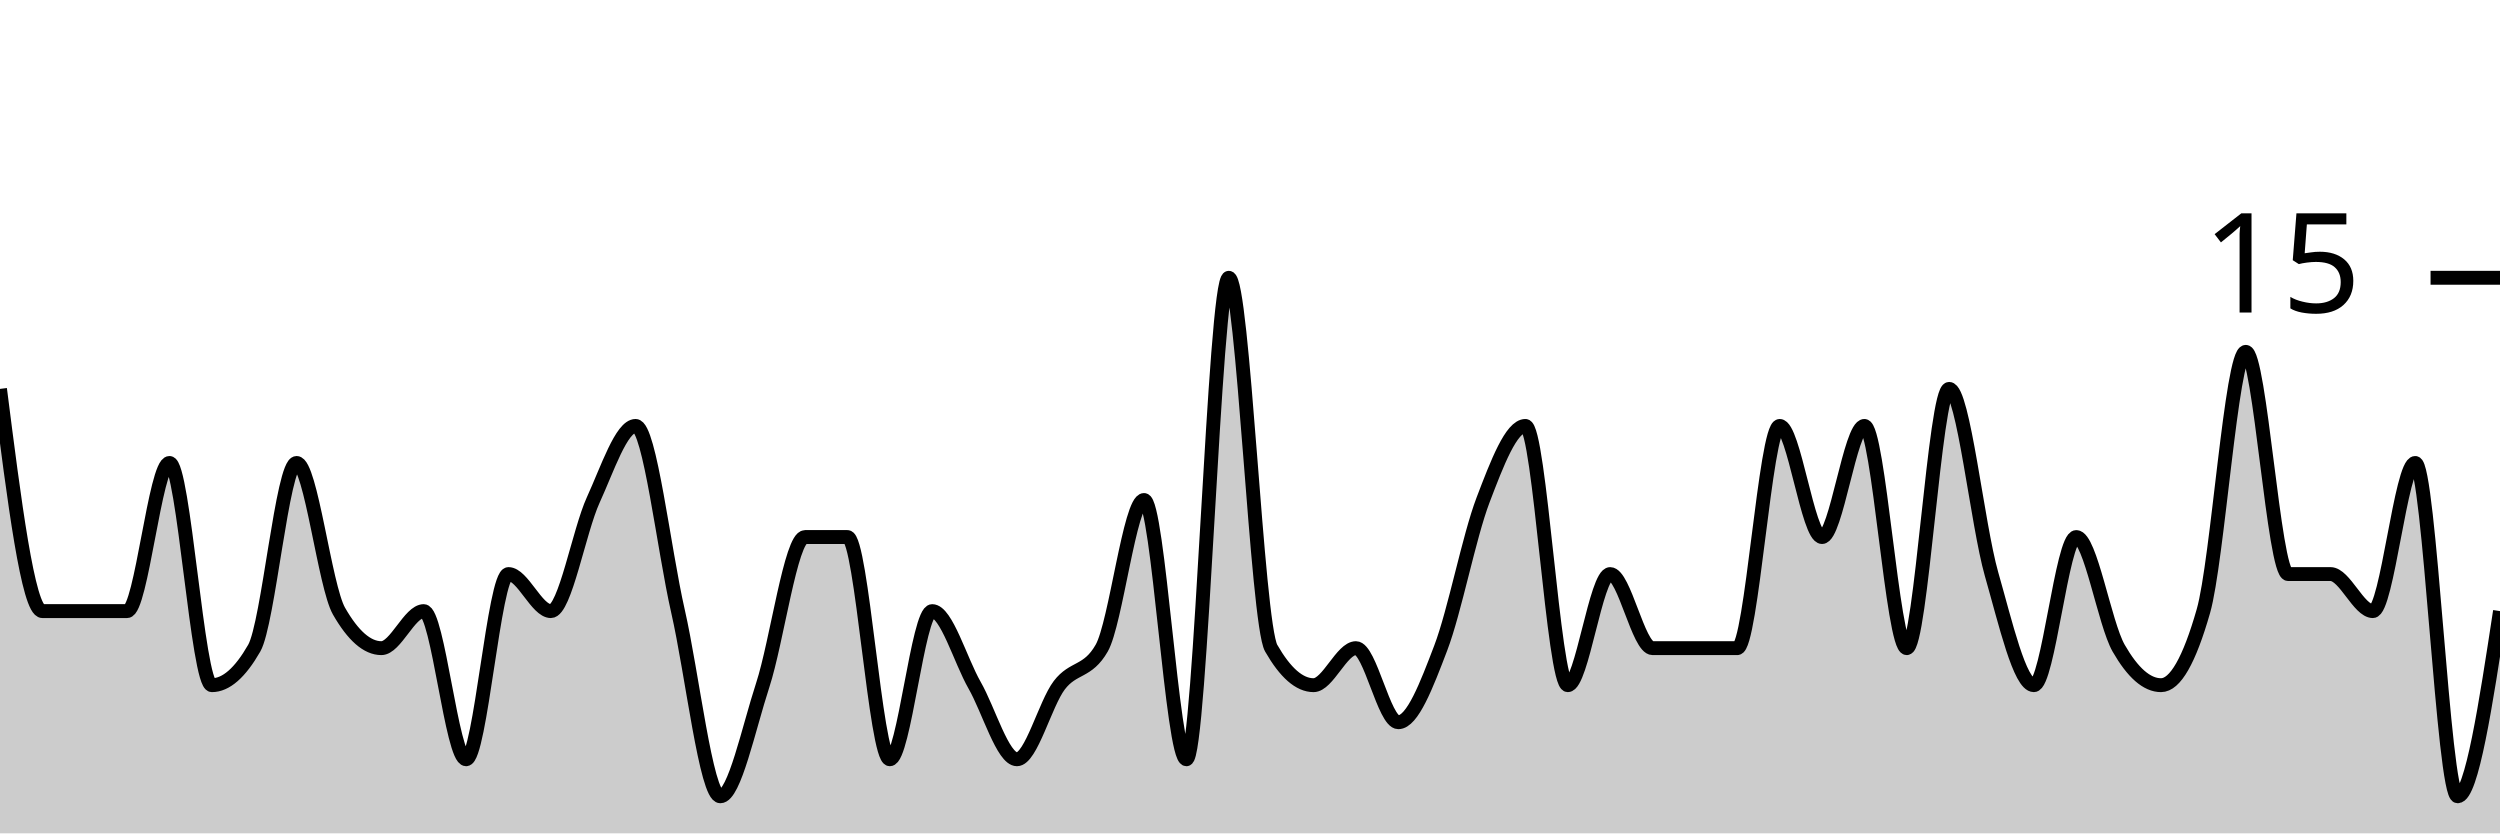
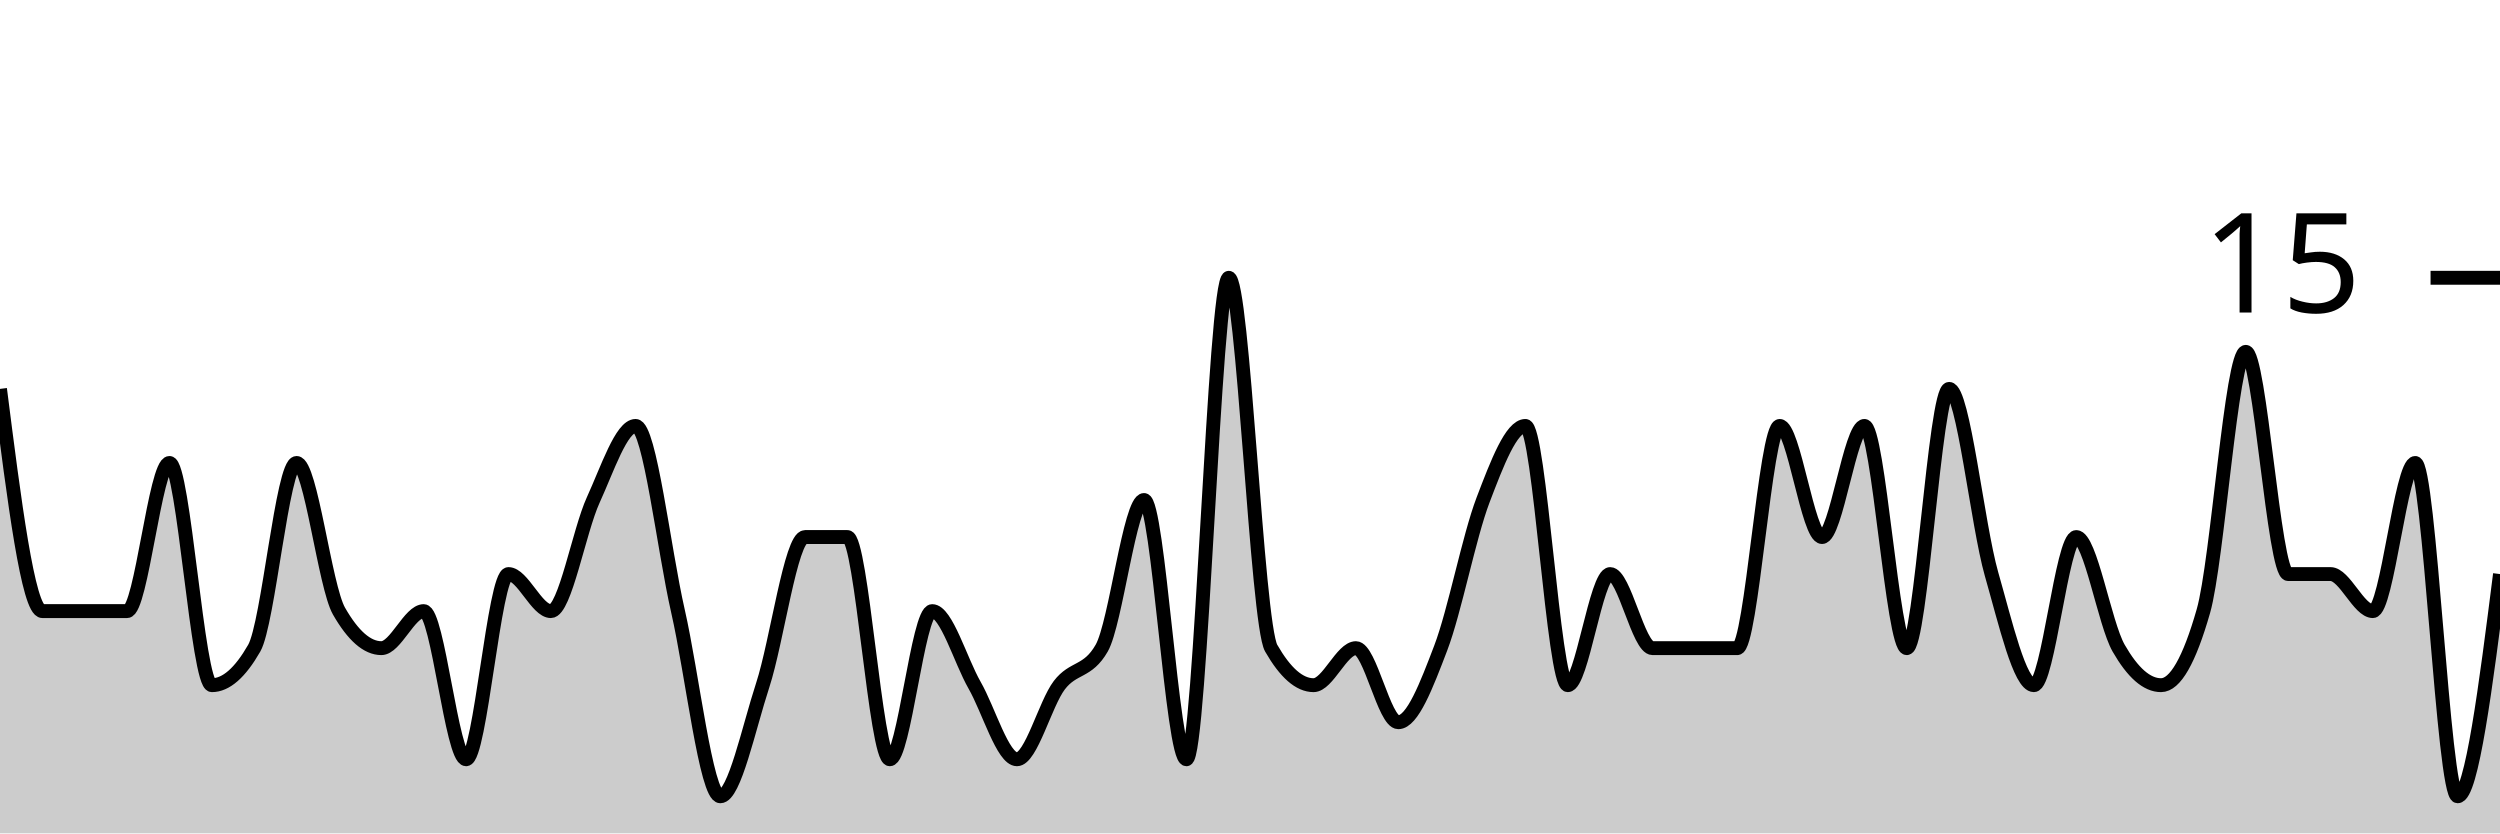
<svg xmlns="http://www.w3.org/2000/svg" viewBox="0 0 180 60">
  <g transform="translate(0,20)">
-     <path class="area" fill="rgba(0, 0, 0, 0.2)" d="M0,8C1.017,16,2.034,24,3.051,24C4.068,24,5.085,24,6.102,24C7.119,24,8.136,24,9.153,24C10.169,24,11.186,13.333,12.203,13.333C13.22,13.333,14.237,29.333,15.254,29.333C16.271,29.333,17.288,28.444,18.305,26.667C19.322,24.889,20.339,13.333,21.356,13.333C22.373,13.333,23.39,22.222,24.407,24C25.424,25.778,26.441,26.667,27.458,26.667C28.475,26.667,29.492,24,30.508,24C31.525,24,32.542,34.667,33.559,34.667C34.576,34.667,35.593,21.333,36.61,21.333C37.627,21.333,38.644,24,39.661,24C40.678,24,41.695,18.222,42.712,16C43.729,13.778,44.746,10.667,45.763,10.667C46.78,10.667,47.797,19.556,48.814,24C49.831,28.444,50.847,37.333,51.864,37.333C52.881,37.333,53.898,32.444,54.915,29.333C55.932,26.222,56.949,18.667,57.966,18.667C58.983,18.667,60,18.667,61.017,18.667C62.034,18.667,63.051,34.667,64.068,34.667C65.085,34.667,66.102,24,67.119,24C68.136,24,69.153,27.556,70.169,29.333C71.186,31.111,72.203,34.667,73.22,34.667C74.237,34.667,75.254,30.667,76.271,29.333C77.288,28,78.305,28.444,79.322,26.667C80.339,24.889,81.356,16,82.373,16C83.39,16,84.407,34.667,85.424,34.667C86.441,34.667,87.458,0,88.475,0C89.492,0,90.508,24.889,91.525,26.667C92.542,28.444,93.559,29.333,94.576,29.333C95.593,29.333,96.61,26.667,97.627,26.667C98.644,26.667,99.661,32,100.678,32C101.695,32,102.712,29.333,103.729,26.667C104.746,24,105.763,18.667,106.78,16C107.797,13.333,108.814,10.667,109.831,10.667C110.847,10.667,111.864,29.333,112.881,29.333C113.898,29.333,114.915,21.333,115.932,21.333C116.949,21.333,117.966,26.667,118.983,26.667C120,26.667,121.017,26.667,122.034,26.667C123.051,26.667,124.068,26.667,125.085,26.667C126.102,26.667,127.119,10.667,128.136,10.667C129.153,10.667,130.169,18.667,131.186,18.667C132.203,18.667,133.22,10.667,134.237,10.667C135.254,10.667,136.271,26.667,137.288,26.667C138.305,26.667,139.322,8,140.339,8C141.356,8,142.373,17.778,143.39,21.333C144.407,24.889,145.424,29.333,146.441,29.333C147.458,29.333,148.475,18.667,149.492,18.667C150.508,18.667,151.525,24.889,152.542,26.667C153.559,28.444,154.576,29.333,155.593,29.333C156.61,29.333,157.627,27.556,158.644,24C159.661,20.444,160.678,5.333,161.695,5.333C162.712,5.333,163.729,21.333,164.746,21.333C165.763,21.333,166.78,21.333,167.797,21.333C168.814,21.333,169.831,24,170.847,24C171.864,24,172.881,13.333,173.898,13.333C174.915,13.333,175.932,37.333,176.949,37.333C177.966,37.333,178.983,30.667,180,24L180,40C178.983,40,177.966,40,176.949,40C175.932,40,174.915,40,173.898,40C172.881,40,171.864,40,170.847,40C169.831,40,168.814,40,167.797,40C166.78,40,165.763,40,164.746,40C163.729,40,162.712,40,161.695,40C160.678,40,159.661,40,158.644,40C157.627,40,156.61,40,155.593,40C154.576,40,153.559,40,152.542,40C151.525,40,150.508,40,149.492,40C148.475,40,147.458,40,146.441,40C145.424,40,144.407,40,143.39,40C142.373,40,141.356,40,140.339,40C139.322,40,138.305,40,137.288,40C136.271,40,135.254,40,134.237,40C133.22,40,132.203,40,131.186,40C130.169,40,129.153,40,128.136,40C127.119,40,126.102,40,125.085,40C124.068,40,123.051,40,122.034,40C121.017,40,120,40,118.983,40C117.966,40,116.949,40,115.932,40C114.915,40,113.898,40,112.881,40C111.864,40,110.847,40,109.831,40C108.814,40,107.797,40,106.78,40C105.763,40,104.746,40,103.729,40C102.712,40,101.695,40,100.678,40C99.661,40,98.644,40,97.627,40C96.61,40,95.593,40,94.576,40C93.559,40,92.542,40,91.525,40C90.508,40,89.492,40,88.475,40C87.458,40,86.441,40,85.424,40C84.407,40,83.39,40,82.373,40C81.356,40,80.339,40,79.322,40C78.305,40,77.288,40,76.271,40C75.254,40,74.237,40,73.22,40C72.203,40,71.186,40,70.169,40C69.153,40,68.136,40,67.119,40C66.102,40,65.085,40,64.068,40C63.051,40,62.034,40,61.017,40C60,40,58.983,40,57.966,40C56.949,40,55.932,40,54.915,40C53.898,40,52.881,40,51.864,40C50.847,40,49.831,40,48.814,40C47.797,40,46.78,40,45.763,40C44.746,40,43.729,40,42.712,40C41.695,40,40.678,40,39.661,40C38.644,40,37.627,40,36.61,40C35.593,40,34.576,40,33.559,40C32.542,40,31.525,40,30.508,40C29.492,40,28.475,40,27.458,40C26.441,40,25.424,40,24.407,40C23.39,40,22.373,40,21.356,40C20.339,40,19.322,40,18.305,40C17.288,40,16.271,40,15.254,40C14.237,40,13.22,40,12.203,40C11.186,40,10.169,40,9.153,40C8.136,40,7.119,40,6.102,40C5.085,40,4.068,40,3.051,40C2.034,40,1.017,40,0,40Z" />
-     <path class="line" stroke="black" fill="none" d="M0,8C1.017,16,2.034,24,3.051,24C4.068,24,5.085,24,6.102,24C7.119,24,8.136,24,9.153,24C10.169,24,11.186,13.333,12.203,13.333C13.22,13.333,14.237,29.333,15.254,29.333C16.271,29.333,17.288,28.444,18.305,26.667C19.322,24.889,20.339,13.333,21.356,13.333C22.373,13.333,23.39,22.222,24.407,24C25.424,25.778,26.441,26.667,27.458,26.667C28.475,26.667,29.492,24,30.508,24C31.525,24,32.542,34.667,33.559,34.667C34.576,34.667,35.593,21.333,36.61,21.333C37.627,21.333,38.644,24,39.661,24C40.678,24,41.695,18.222,42.712,16C43.729,13.778,44.746,10.667,45.763,10.667C46.78,10.667,47.797,19.556,48.814,24C49.831,28.444,50.847,37.333,51.864,37.333C52.881,37.333,53.898,32.444,54.915,29.333C55.932,26.222,56.949,18.667,57.966,18.667C58.983,18.667,60,18.667,61.017,18.667C62.034,18.667,63.051,34.667,64.068,34.667C65.085,34.667,66.102,24,67.119,24C68.136,24,69.153,27.556,70.169,29.333C71.186,31.111,72.203,34.667,73.22,34.667C74.237,34.667,75.254,30.667,76.271,29.333C77.288,28,78.305,28.444,79.322,26.667C80.339,24.889,81.356,16,82.373,16C83.39,16,84.407,34.667,85.424,34.667C86.441,34.667,87.458,0,88.475,0C89.492,0,90.508,24.889,91.525,26.667C92.542,28.444,93.559,29.333,94.576,29.333C95.593,29.333,96.61,26.667,97.627,26.667C98.644,26.667,99.661,32,100.678,32C101.695,32,102.712,29.333,103.729,26.667C104.746,24,105.763,18.667,106.78,16C107.797,13.333,108.814,10.667,109.831,10.667C110.847,10.667,111.864,29.333,112.881,29.333C113.898,29.333,114.915,21.333,115.932,21.333C116.949,21.333,117.966,26.667,118.983,26.667C120,26.667,121.017,26.667,122.034,26.667C123.051,26.667,124.068,26.667,125.085,26.667C126.102,26.667,127.119,10.667,128.136,10.667C129.153,10.667,130.169,18.667,131.186,18.667C132.203,18.667,133.22,10.667,134.237,10.667C135.254,10.667,136.271,26.667,137.288,26.667C138.305,26.667,139.322,8,140.339,8C141.356,8,142.373,17.778,143.39,21.333C144.407,24.889,145.424,29.333,146.441,29.333C147.458,29.333,148.475,18.667,149.492,18.667C150.508,18.667,151.525,24.889,152.542,26.667C153.559,28.444,154.576,29.333,155.593,29.333C156.61,29.333,157.627,27.556,158.644,24C159.661,20.444,160.678,5.333,161.695,5.333C162.712,5.333,163.729,21.333,164.746,21.333C165.763,21.333,166.78,21.333,167.797,21.333C168.814,21.333,169.831,24,170.847,24C171.864,24,172.881,13.333,173.898,13.333C174.915,13.333,175.932,37.333,176.949,37.333C177.966,37.333,178.983,30.667,180,24" />
+     <path class="area" fill="rgba(0, 0, 0, 0.2)" d="M0,8C1.017,16,2.034,24,3.051,24C4.068,24,5.085,24,6.102,24C7.119,24,8.136,24,9.153,24C10.169,24,11.186,13.333,12.203,13.333C13.22,13.333,14.237,29.333,15.254,29.333C16.271,29.333,17.288,28.444,18.305,26.667C19.322,24.889,20.339,13.333,21.356,13.333C22.373,13.333,23.39,22.222,24.407,24C25.424,25.778,26.441,26.667,27.458,26.667C28.475,26.667,29.492,24,30.508,24C31.525,24,32.542,34.667,33.559,34.667C34.576,34.667,35.593,21.333,36.61,21.333C37.627,21.333,38.644,24,39.661,24C40.678,24,41.695,18.222,42.712,16C43.729,13.778,44.746,10.667,45.763,10.667C46.78,10.667,47.797,19.556,48.814,24C49.831,28.444,50.847,37.333,51.864,37.333C52.881,37.333,53.898,32.444,54.915,29.333C55.932,26.222,56.949,18.667,57.966,18.667C58.983,18.667,60,18.667,61.017,18.667C62.034,18.667,63.051,34.667,64.068,34.667C65.085,34.667,66.102,24,67.119,24C68.136,24,69.153,27.556,70.169,29.333C71.186,31.111,72.203,34.667,73.22,34.667C74.237,34.667,75.254,30.667,76.271,29.333C77.288,28,78.305,28.444,79.322,26.667C80.339,24.889,81.356,16,82.373,16C83.39,16,84.407,34.667,85.424,34.667C86.441,34.667,87.458,0,88.475,0C89.492,0,90.508,24.889,91.525,26.667C92.542,28.444,93.559,29.333,94.576,29.333C95.593,29.333,96.61,26.667,97.627,26.667C98.644,26.667,99.661,32,100.678,32C101.695,32,102.712,29.333,103.729,26.667C104.746,24,105.763,18.667,106.78,16C107.797,13.333,108.814,10.667,109.831,10.667C110.847,10.667,111.864,29.333,112.881,29.333C113.898,29.333,114.915,21.333,115.932,21.333C116.949,21.333,117.966,26.667,118.983,26.667C120,26.667,121.017,26.667,122.034,26.667C123.051,26.667,124.068,26.667,125.085,26.667C126.102,26.667,127.119,10.667,128.136,10.667C129.153,10.667,130.169,18.667,131.186,18.667C132.203,18.667,133.22,10.667,134.237,10.667C135.254,10.667,136.271,26.667,137.288,26.667C138.305,26.667,139.322,8,140.339,8C141.356,8,142.373,17.778,143.39,21.333C144.407,24.889,145.424,29.333,146.441,29.333C147.458,29.333,148.475,18.667,149.492,18.667C150.508,18.667,151.525,24.889,152.542,26.667C153.559,28.444,154.576,29.333,155.593,29.333C156.61,29.333,157.627,27.556,158.644,24C159.661,20.444,160.678,5.333,161.695,5.333C162.712,5.333,163.729,21.333,164.746,21.333C165.763,21.333,166.78,21.333,167.797,21.333C168.814,21.333,169.831,24,170.847,24C171.864,24,172.881,13.333,173.898,13.333C174.915,13.333,175.932,37.333,176.949,37.333C177.966,37.333,178.983,29.333,180,21.333L180,40C178.983,40,177.966,40,176.949,40C175.932,40,174.915,40,173.898,40C172.881,40,171.864,40,170.847,40C169.831,40,168.814,40,167.797,40C166.78,40,165.763,40,164.746,40C163.729,40,162.712,40,161.695,40C160.678,40,159.661,40,158.644,40C157.627,40,156.61,40,155.593,40C154.576,40,153.559,40,152.542,40C151.525,40,150.508,40,149.492,40C148.475,40,147.458,40,146.441,40C145.424,40,144.407,40,143.39,40C142.373,40,141.356,40,140.339,40C139.322,40,138.305,40,137.288,40C136.271,40,135.254,40,134.237,40C133.22,40,132.203,40,131.186,40C130.169,40,129.153,40,128.136,40C127.119,40,126.102,40,125.085,40C124.068,40,123.051,40,122.034,40C121.017,40,120,40,118.983,40C117.966,40,116.949,40,115.932,40C114.915,40,113.898,40,112.881,40C111.864,40,110.847,40,109.831,40C108.814,40,107.797,40,106.78,40C105.763,40,104.746,40,103.729,40C102.712,40,101.695,40,100.678,40C99.661,40,98.644,40,97.627,40C96.61,40,95.593,40,94.576,40C93.559,40,92.542,40,91.525,40C90.508,40,89.492,40,88.475,40C87.458,40,86.441,40,85.424,40C84.407,40,83.39,40,82.373,40C81.356,40,80.339,40,79.322,40C78.305,40,77.288,40,76.271,40C75.254,40,74.237,40,73.22,40C72.203,40,71.186,40,70.169,40C69.153,40,68.136,40,67.119,40C66.102,40,65.085,40,64.068,40C63.051,40,62.034,40,61.017,40C60,40,58.983,40,57.966,40C56.949,40,55.932,40,54.915,40C53.898,40,52.881,40,51.864,40C50.847,40,49.831,40,48.814,40C47.797,40,46.78,40,45.763,40C44.746,40,43.729,40,42.712,40C41.695,40,40.678,40,39.661,40C38.644,40,37.627,40,36.61,40C35.593,40,34.576,40,33.559,40C32.542,40,31.525,40,30.508,40C29.492,40,28.475,40,27.458,40C26.441,40,25.424,40,24.407,40C23.39,40,22.373,40,21.356,40C20.339,40,19.322,40,18.305,40C17.288,40,16.271,40,15.254,40C14.237,40,13.22,40,12.203,40C11.186,40,10.169,40,9.153,40C8.136,40,7.119,40,6.102,40C5.085,40,4.068,40,3.051,40C2.034,40,1.017,40,0,40Z" />
+     <path class="line" stroke="black" fill="none" d="M0,8C1.017,16,2.034,24,3.051,24C4.068,24,5.085,24,6.102,24C7.119,24,8.136,24,9.153,24C10.169,24,11.186,13.333,12.203,13.333C13.22,13.333,14.237,29.333,15.254,29.333C16.271,29.333,17.288,28.444,18.305,26.667C19.322,24.889,20.339,13.333,21.356,13.333C22.373,13.333,23.39,22.222,24.407,24C25.424,25.778,26.441,26.667,27.458,26.667C28.475,26.667,29.492,24,30.508,24C31.525,24,32.542,34.667,33.559,34.667C34.576,34.667,35.593,21.333,36.61,21.333C37.627,21.333,38.644,24,39.661,24C40.678,24,41.695,18.222,42.712,16C43.729,13.778,44.746,10.667,45.763,10.667C46.78,10.667,47.797,19.556,48.814,24C49.831,28.444,50.847,37.333,51.864,37.333C52.881,37.333,53.898,32.444,54.915,29.333C55.932,26.222,56.949,18.667,57.966,18.667C58.983,18.667,60,18.667,61.017,18.667C62.034,18.667,63.051,34.667,64.068,34.667C65.085,34.667,66.102,24,67.119,24C68.136,24,69.153,27.556,70.169,29.333C71.186,31.111,72.203,34.667,73.22,34.667C74.237,34.667,75.254,30.667,76.271,29.333C77.288,28,78.305,28.444,79.322,26.667C80.339,24.889,81.356,16,82.373,16C83.39,16,84.407,34.667,85.424,34.667C86.441,34.667,87.458,0,88.475,0C89.492,0,90.508,24.889,91.525,26.667C92.542,28.444,93.559,29.333,94.576,29.333C95.593,29.333,96.61,26.667,97.627,26.667C98.644,26.667,99.661,32,100.678,32C101.695,32,102.712,29.333,103.729,26.667C104.746,24,105.763,18.667,106.78,16C107.797,13.333,108.814,10.667,109.831,10.667C110.847,10.667,111.864,29.333,112.881,29.333C113.898,29.333,114.915,21.333,115.932,21.333C116.949,21.333,117.966,26.667,118.983,26.667C120,26.667,121.017,26.667,122.034,26.667C123.051,26.667,124.068,26.667,125.085,26.667C126.102,26.667,127.119,10.667,128.136,10.667C129.153,10.667,130.169,18.667,131.186,18.667C132.203,18.667,133.22,10.667,134.237,10.667C135.254,10.667,136.271,26.667,137.288,26.667C138.305,26.667,139.322,8,140.339,8C141.356,8,142.373,17.778,143.39,21.333C144.407,24.889,145.424,29.333,146.441,29.333C147.458,29.333,148.475,18.667,149.492,18.667C150.508,18.667,151.525,24.889,152.542,26.667C153.559,28.444,154.576,29.333,155.593,29.333C156.61,29.333,157.627,27.556,158.644,24C159.661,20.444,160.678,5.333,161.695,5.333C162.712,5.333,163.729,21.333,164.746,21.333C165.763,21.333,166.78,21.333,167.797,21.333C168.814,21.333,169.831,24,170.847,24C171.864,24,172.881,13.333,173.898,13.333C174.915,13.333,175.932,37.333,176.949,37.333C177.966,37.333,178.983,29.333,180,21.333" />
    <path class="axis-ceiling" stroke-width="1" stroke="black" fill="none" d="M175,0L180,0" />
    <text class="axis-ceiling-label" font-family="sans-serif" text-anchor="end" font-size="10px" x="170" y="2.5">15</text>
  </g>
</svg>
